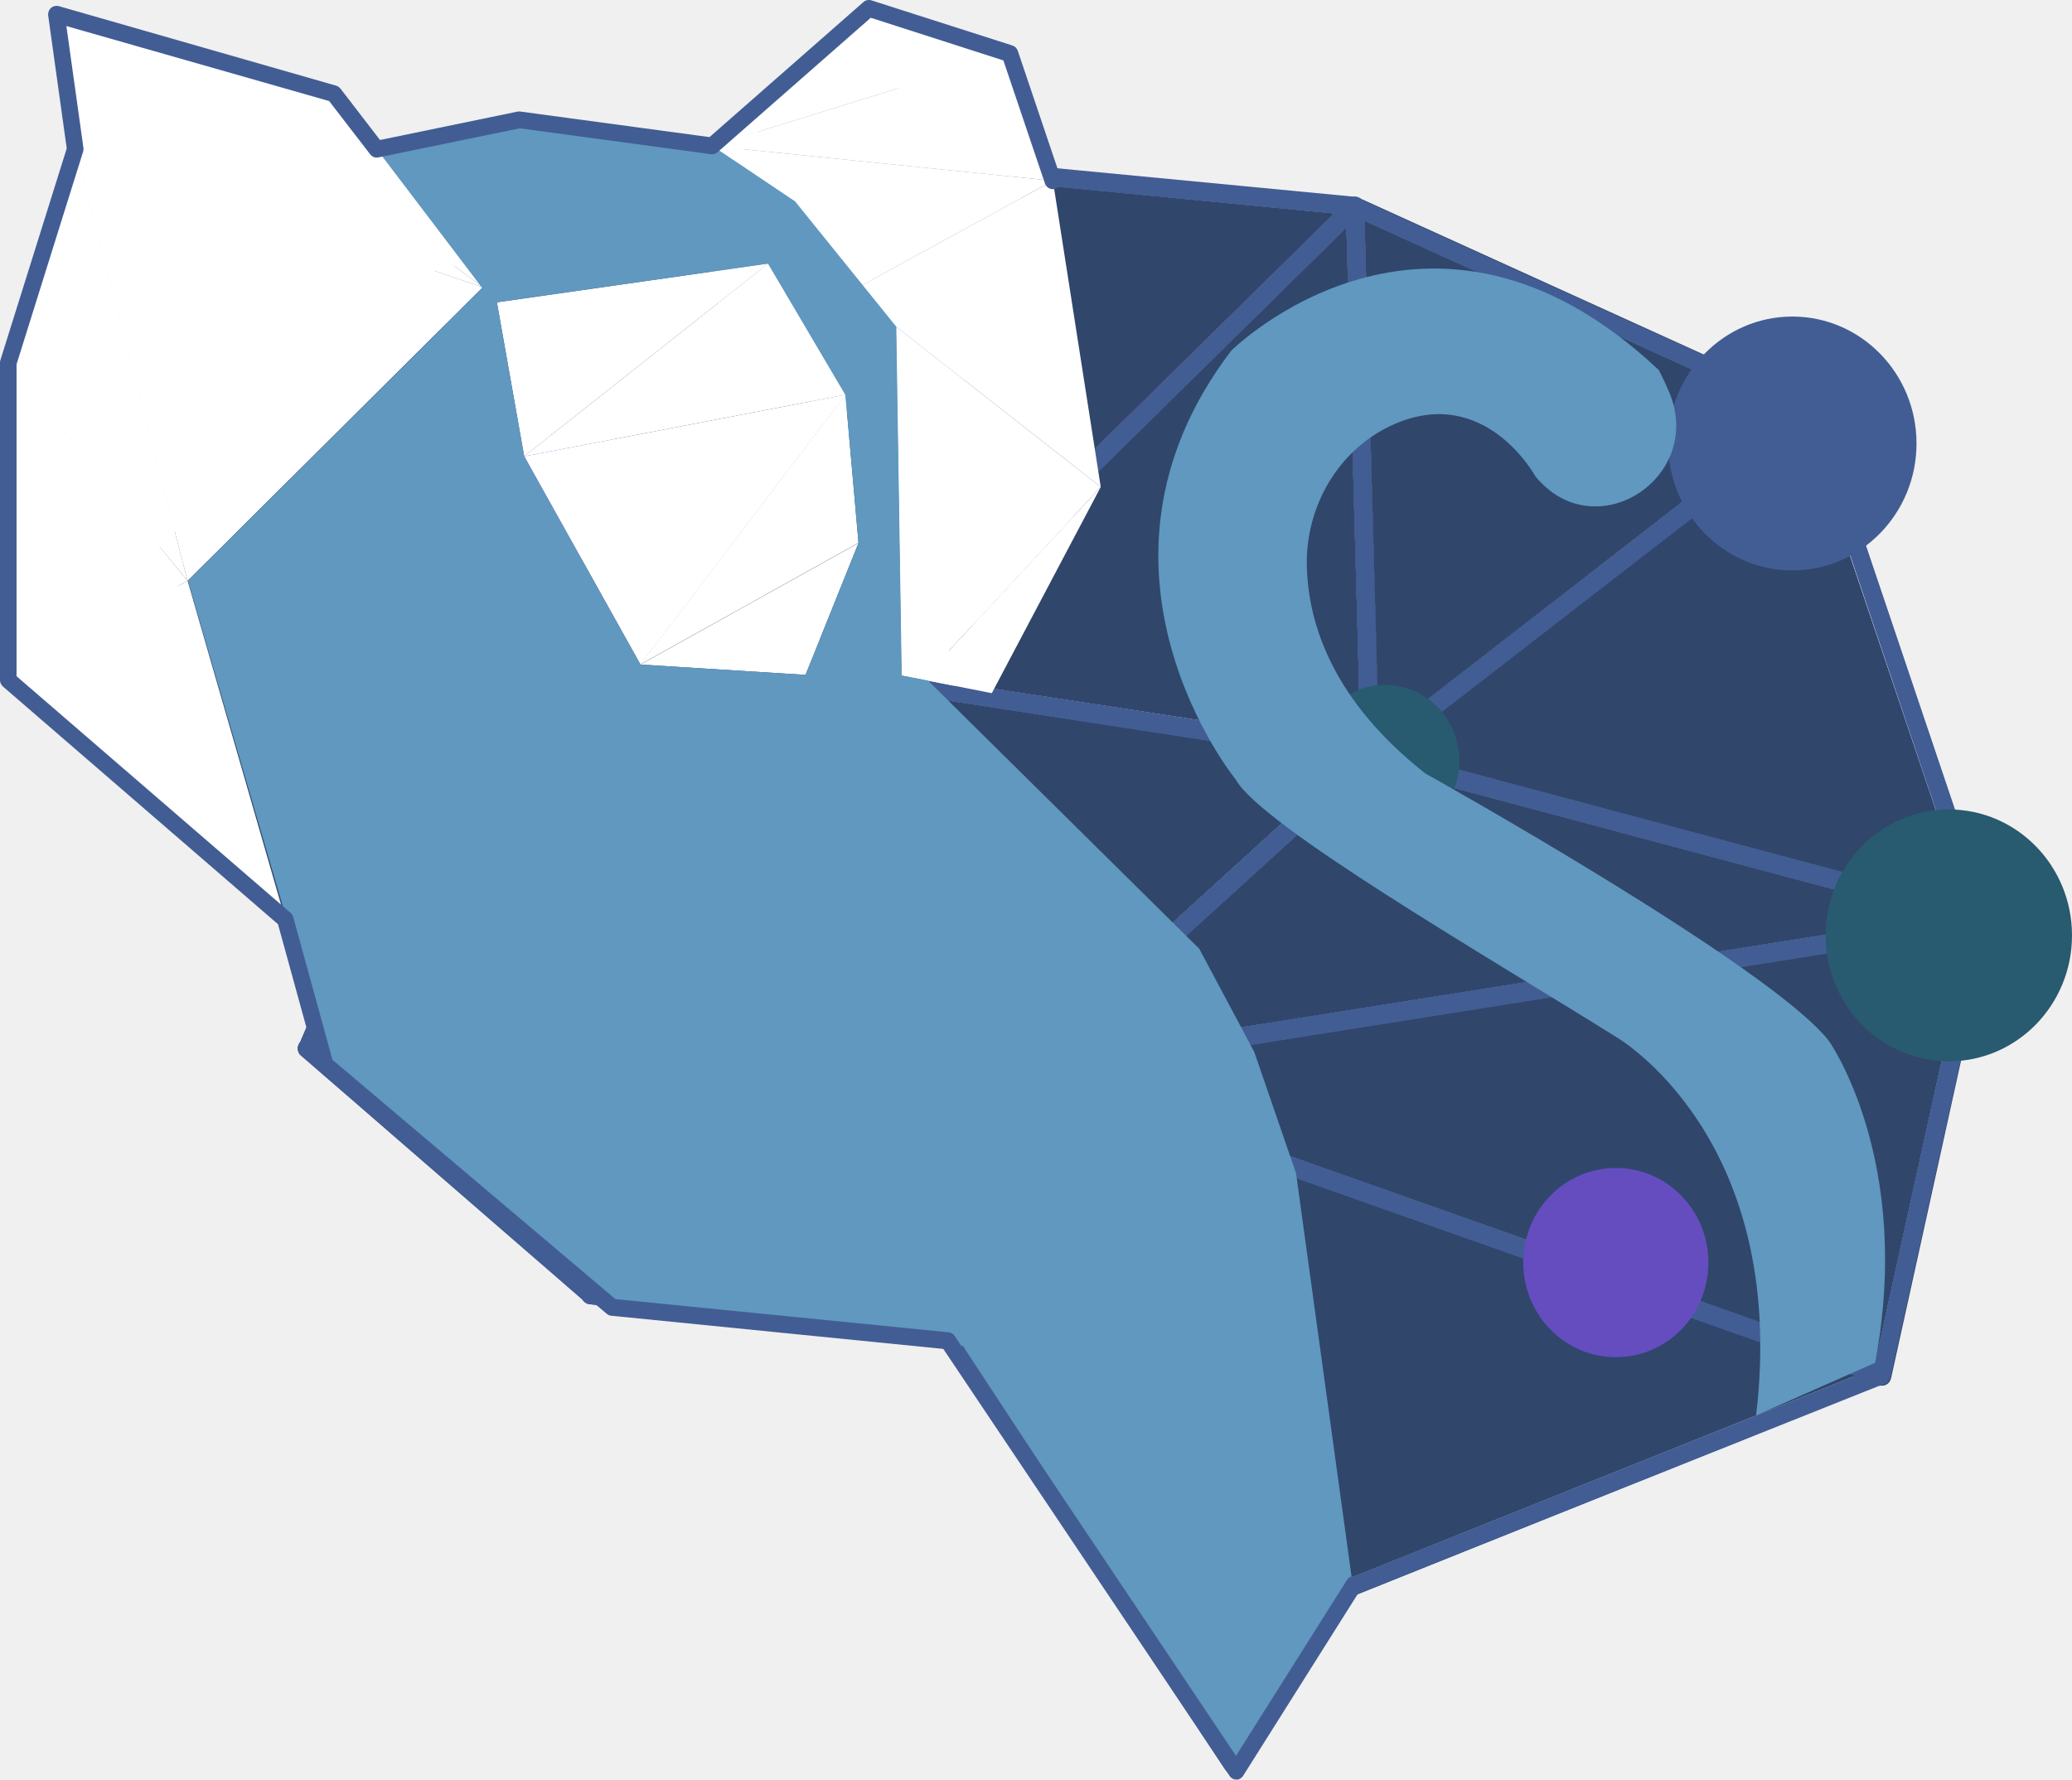
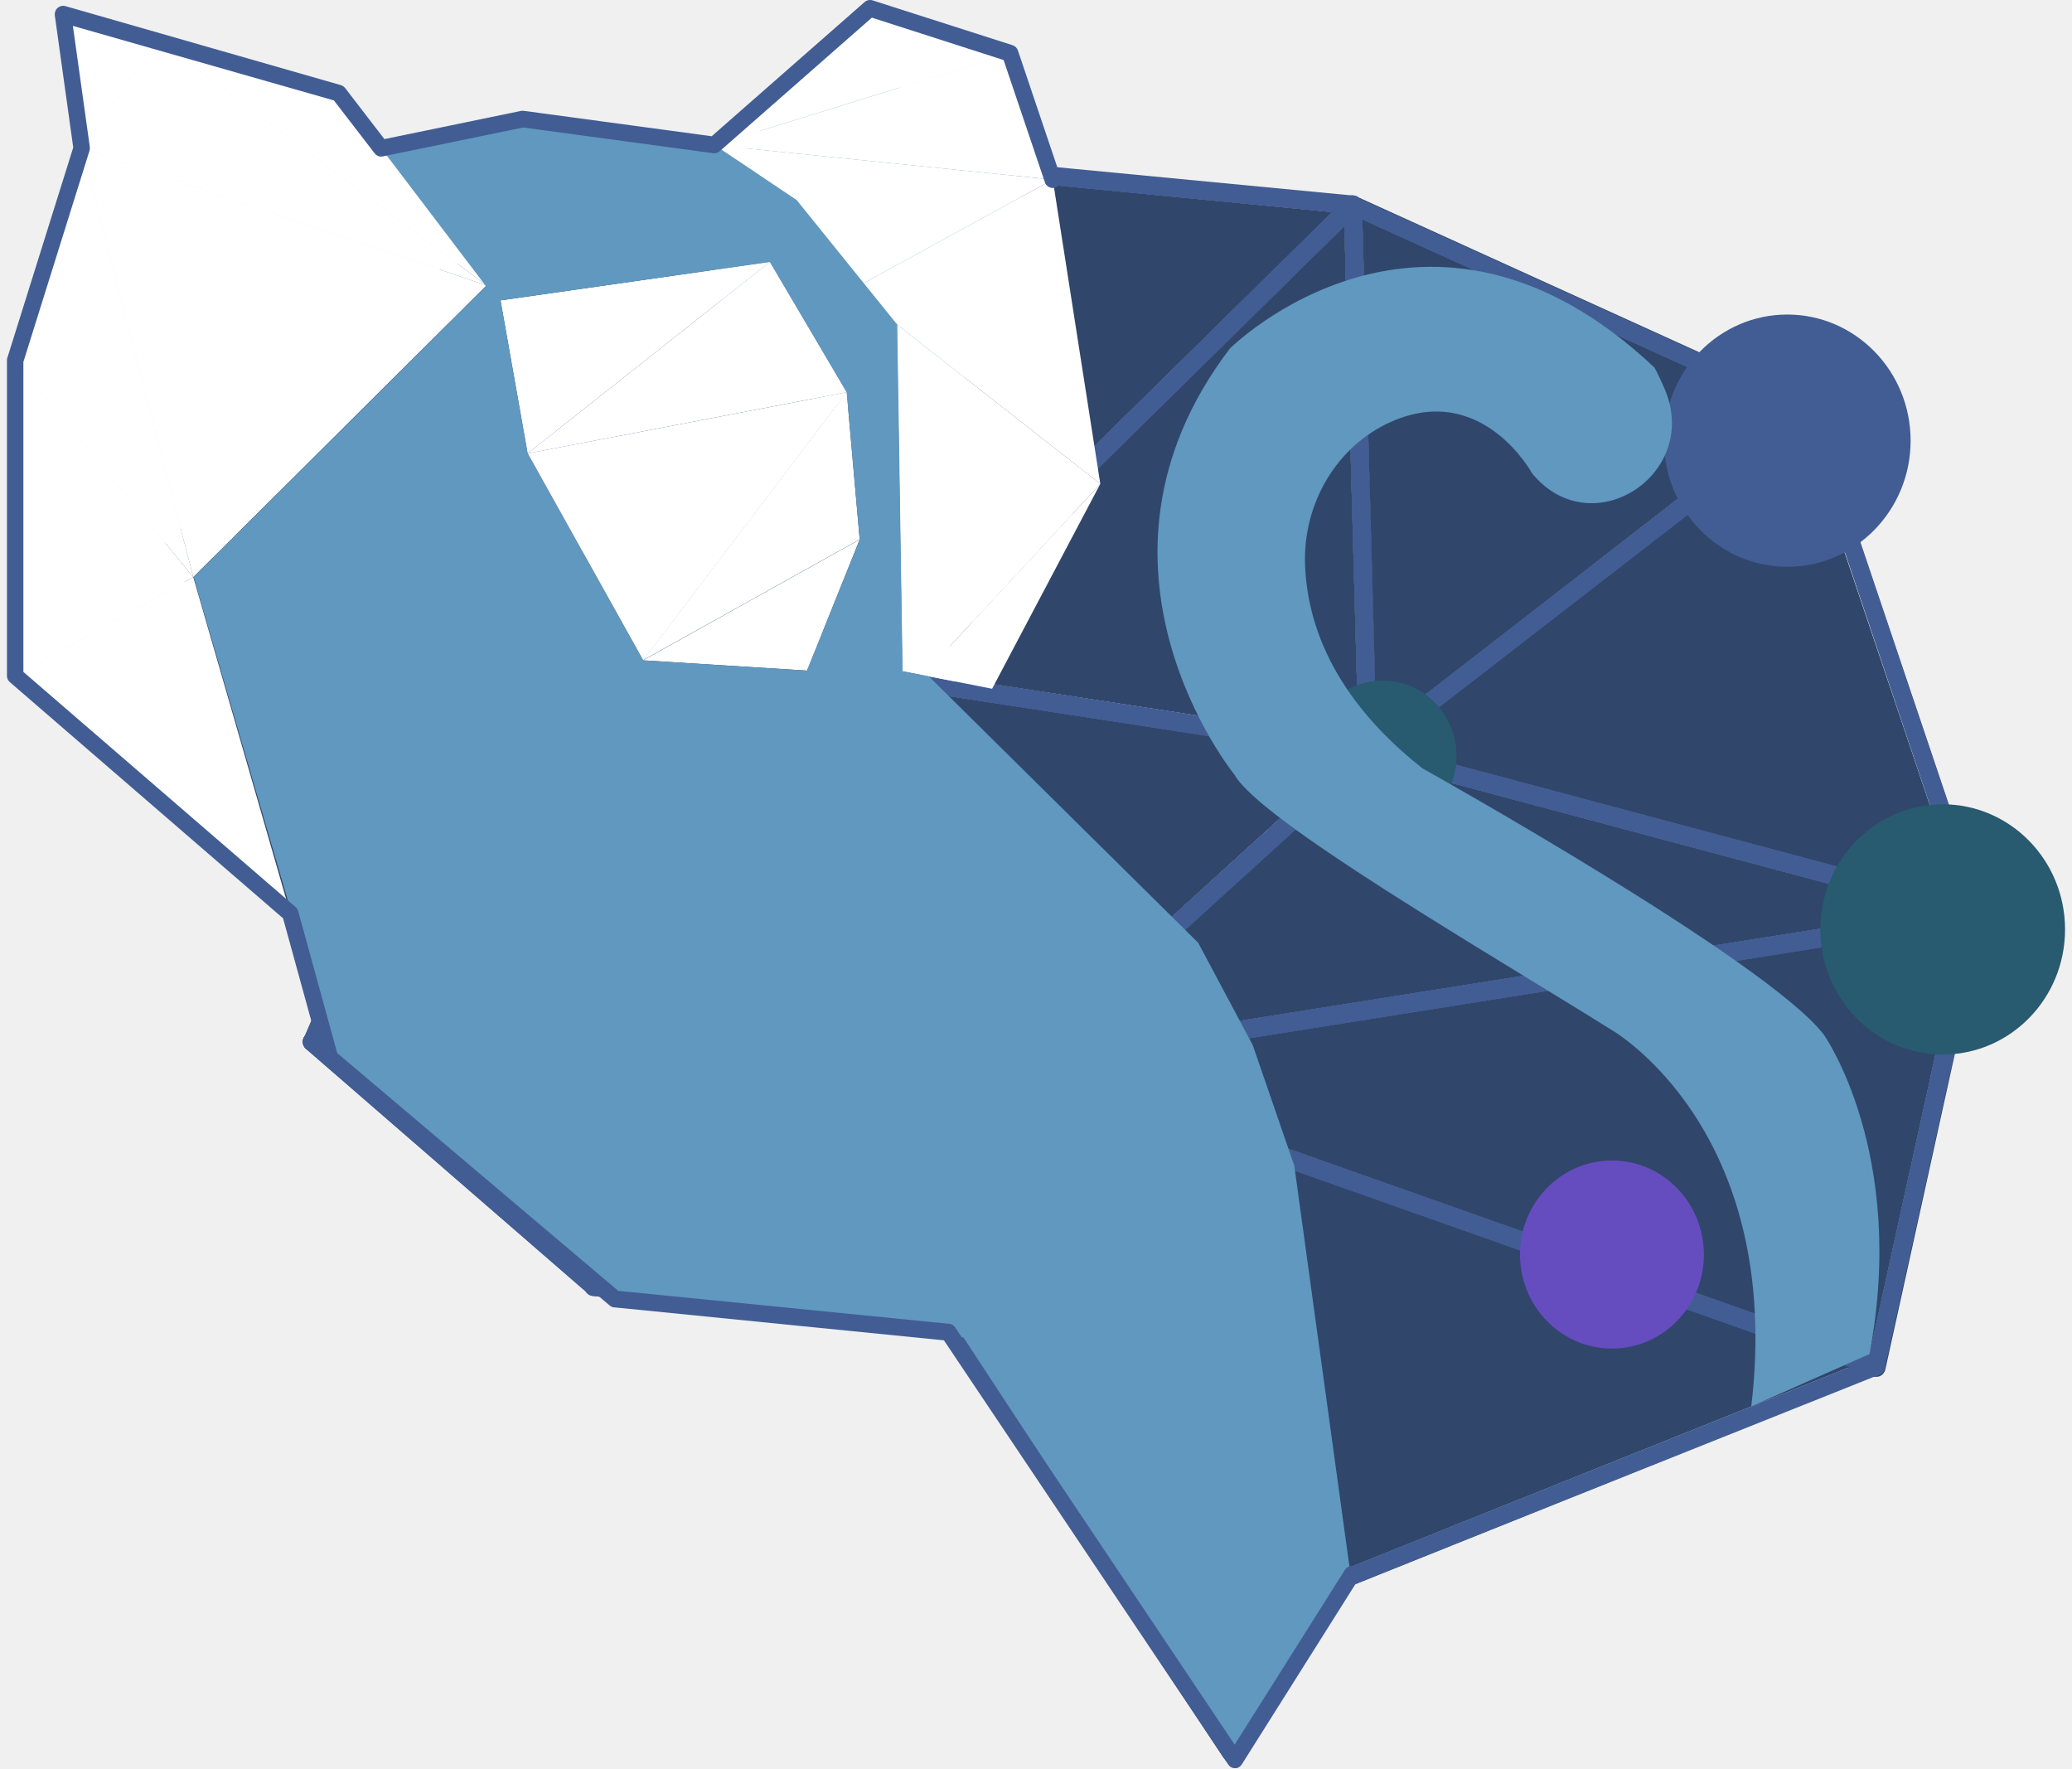
- <svg xmlns="http://www.w3.org/2000/svg" width="78" height="67" viewBox="0 0 78 67" fill="none">
+ <svg xmlns="http://www.w3.org/2000/svg" width="109" height="93" viewBox="0 0 78 67" fill="none">
  <g clip-path="url(#clip0_4307_1972)">
    <path d="M70.95 51.45L70.589 51.322L39.916 40.488L39.168 40.182L38.757 40.061H38.588C38.538 40.042 38.476 40.042 38.426 40.061H38.314L38.27 40.106V40.163C38.27 40.163 38.27 40.227 38.27 40.259V40.335L38.339 40.45L38.401 40.565L38.645 40.972L48.998 58.919L49.789 60.27C49.82 60.321 49.87 60.366 49.92 60.398H50.182L50.282 60.359L70.919 52.074H70.963C71.006 52.049 71.044 52.017 71.069 51.979C71.1 51.941 71.118 51.896 71.131 51.845V51.762C71.131 51.698 71.118 51.635 71.081 51.577C71.05 51.52 71 51.475 70.95 51.45ZM50.232 59.652L39.28 40.992L69.822 51.826L50.232 59.652Z" fill="#30466B" />
    <path d="M69.841 51.8L50.232 59.652L39.28 40.992L69.841 51.8Z" fill="#30466B" />
    <path d="M74.952 34.523C74.952 34.523 74.952 34.491 74.952 34.472C74.927 34.408 74.884 34.357 74.828 34.319C74.79 34.293 74.747 34.274 74.703 34.268C74.659 34.255 74.622 34.255 74.578 34.268L72.951 34.529L39.623 39.819L38.745 39.959L38.508 39.997H38.34L38.296 40.042C38.296 40.042 38.296 40.106 38.296 40.138V40.169C38.296 40.169 38.327 40.214 38.346 40.227L38.402 40.271H38.452L38.539 40.303L38.757 40.819L39.312 41.017L69.854 51.851L70.739 52.17H70.851C70.913 52.17 70.969 52.157 71.019 52.125C71.063 52.1 71.1 52.068 71.125 52.03C71.156 51.991 71.175 51.947 71.188 51.896L74.965 34.752V34.72C74.977 34.689 74.983 34.657 74.977 34.618C74.977 34.587 74.965 34.548 74.952 34.523ZM70.589 51.322L39.916 40.488L74.198 35.052L70.589 51.322Z" fill="#30466B" />
    <path d="M74.173 35.039L70.589 51.322L39.916 40.475L74.173 35.039Z" fill="#30466B" />
    <path d="M74.952 34.523L68.544 15.531C68.544 15.531 68.544 15.499 68.544 15.486C68.544 15.467 68.544 15.448 68.544 15.429L68.507 15.385L68.445 15.334L68.37 15.302C68.32 15.283 68.264 15.283 68.208 15.295C68.152 15.308 68.102 15.327 68.058 15.359L67.597 15.722L59.718 21.7L51.902 27.761L51.484 28.086L51.366 28.175C51.329 28.207 51.304 28.252 51.285 28.296C51.266 28.341 51.254 28.392 51.254 28.437C51.254 28.5 51.273 28.564 51.31 28.615C51.341 28.666 51.391 28.711 51.447 28.742H51.547L51.69 28.781L72.951 34.459L74.547 34.886H74.771L74.833 34.848C74.833 34.848 74.871 34.822 74.883 34.803C74.902 34.784 74.914 34.765 74.927 34.746C74.927 34.727 74.927 34.708 74.927 34.689V34.612C74.927 34.612 74.952 34.555 74.952 34.523ZM52.351 28.296L68.052 16.137L74.11 34.102L52.351 28.296Z" fill="#30466B" />
    <path d="M74.086 34.102L52.351 28.296L68.027 16.137L74.086 34.102Z" fill="#30466B" />
    <path d="M74.952 34.523C74.952 34.523 74.952 34.491 74.952 34.472C74.927 34.408 74.883 34.357 74.827 34.319C74.796 34.294 74.759 34.274 74.722 34.268L74.098 34.102L52.351 28.296L51.915 28.182L51.691 28.124H51.647C51.597 28.112 51.553 28.118 51.504 28.124C51.46 28.137 51.416 28.163 51.379 28.194L51.26 28.303L50.83 28.692L38.639 39.736L38.377 39.978L38.321 40.029H38.283C38.246 40.061 38.215 40.099 38.19 40.144C38.165 40.188 38.152 40.233 38.152 40.284V40.348C38.159 40.418 38.19 40.482 38.24 40.526C38.264 40.565 38.302 40.59 38.346 40.603H38.726L39.013 40.558L39.873 40.424L74.154 34.988L74.653 34.905H74.74L74.802 34.867C74.802 34.867 74.84 34.842 74.852 34.822C74.871 34.803 74.883 34.784 74.896 34.765C74.896 34.746 74.896 34.727 74.896 34.708V34.631C74.921 34.599 74.946 34.561 74.952 34.517V34.523ZM39.605 39.812L51.672 28.845L72.933 34.523L39.605 39.812Z" fill="#30466B" />
    <path d="M72.932 34.523L39.598 39.812L51.672 28.845L72.932 34.523Z" fill="#30466B" />
    <path d="M68.532 15.48C68.532 15.48 68.532 15.448 68.532 15.436C68.532 15.416 68.532 15.397 68.532 15.378L68.495 15.334L68.432 15.283H68.395L51.186 7.463H50.943C50.943 7.463 50.905 7.463 50.886 7.463H50.824C50.824 7.463 50.787 7.482 50.774 7.501C50.718 7.565 50.687 7.654 50.687 7.743V8.54L51.223 28.073V28.494C51.223 28.558 51.242 28.621 51.279 28.672C51.31 28.723 51.36 28.768 51.416 28.8H51.628C51.628 28.8 51.672 28.806 51.697 28.8H51.734L52.276 28.379L68.052 16.137L68.432 15.843C68.482 15.805 68.52 15.761 68.545 15.703C68.57 15.646 68.576 15.588 68.57 15.525L68.532 15.48ZM59.719 21.7L51.902 27.761L51.366 8.317L67.529 15.646L59.719 21.7Z" fill="#30466B" />
    <path d="M67.528 15.646L59.718 21.7L51.902 27.761L51.366 8.31L67.528 15.646Z" fill="#30466B" />
    <path d="M51.908 28.354C51.89 28.303 51.865 28.252 51.827 28.213C51.79 28.175 51.74 28.143 51.69 28.124H51.503L51.223 28.073L33.633 25.352L33.234 25.288L33.004 25.25H32.723V25.288C32.723 25.288 32.723 25.32 32.723 25.339C32.723 25.358 32.723 25.378 32.723 25.397C32.723 25.416 32.723 25.441 32.723 25.46C32.723 25.48 32.723 25.499 32.723 25.518C32.723 25.537 32.723 25.562 32.723 25.581V25.703L32.829 25.983L38.096 39.838L38.171 40.036L38.239 40.22V40.297C38.239 40.297 38.27 40.342 38.289 40.354L38.345 40.399H38.645L38.713 40.335L38.85 40.214L39.081 40.01L39.511 39.615L51.672 28.845L51.778 28.742C51.815 28.711 51.846 28.666 51.865 28.621C51.883 28.577 51.89 28.526 51.89 28.475C51.902 28.437 51.908 28.392 51.908 28.354ZM38.638 39.742L33.428 26.028L50.799 28.711L38.638 39.742Z" fill="#30466B" />
    <path d="M50.799 28.692L38.639 39.742L33.428 26.028L50.799 28.692Z" fill="#30466B" />
    <path d="M51.915 28.182V27.761L51.367 8.317V7.769C51.367 7.731 51.367 7.686 51.367 7.648V7.603C51.367 7.603 51.329 7.552 51.31 7.527H51.017C51.017 7.527 50.98 7.527 50.961 7.527H50.899C50.899 7.527 50.862 7.546 50.849 7.565L50.326 8.075L33.235 24.759L32.836 25.148L32.692 25.295V25.333C32.692 25.333 32.692 25.365 32.692 25.384C32.692 25.403 32.692 25.422 32.692 25.441C32.692 25.46 32.692 25.486 32.692 25.505C32.692 25.524 32.692 25.543 32.692 25.562V25.639C32.724 25.696 32.767 25.741 32.817 25.779H33.041L33.503 25.849L50.799 28.711L51.491 28.813H51.641C51.641 28.813 51.684 28.819 51.709 28.813H51.747C51.784 28.781 51.815 28.736 51.834 28.692C51.853 28.647 51.865 28.596 51.859 28.545L51.915 28.182ZM33.634 25.352L50.687 8.565L51.223 28.073L33.634 25.352Z" fill="#30466B" />
    <path d="M51.223 28.048L33.633 25.352L50.687 8.565L51.223 28.048Z" fill="#30466B" />
    <path d="M51.335 7.641V7.597C51.335 7.597 51.298 7.546 51.279 7.52H51.086L33.01 5.761H32.954C32.954 5.761 32.892 5.761 32.861 5.761L32.773 5.8L32.661 5.768C32.624 5.8 32.599 5.844 32.58 5.889C32.561 5.933 32.549 5.984 32.549 6.029V25.524C32.549 25.524 32.549 25.581 32.549 25.613C32.549 25.69 32.574 25.76 32.617 25.824C32.63 25.843 32.642 25.862 32.661 25.881C32.711 25.926 32.773 25.957 32.842 25.957H33.047L33.216 25.798L33.552 25.467L50.687 8.572L51.223 8.017C51.254 7.985 51.285 7.947 51.304 7.903C51.323 7.858 51.329 7.813 51.329 7.762C51.335 7.724 51.341 7.68 51.335 7.641ZM33.259 24.759V6.405L50.232 8.036L33.259 24.759Z" fill="#30466B" />
    <path d="M50.232 8.036L33.234 24.759V6.392L50.232 8.036Z" fill="#30466B" />
    <path d="M33.197 5.825L33.147 5.768H32.661L31.745 6.685L20.606 18.074L20.288 18.393C20.251 18.431 20.22 18.469 20.201 18.52C20.182 18.584 20.182 18.641 20.201 18.705C20.201 18.73 20.201 18.762 20.201 18.788V18.826C20.201 18.826 20.232 18.864 20.257 18.871L20.357 18.922L20.681 19.151L32.212 25.613L32.611 25.836H32.997L33.041 25.779C33.041 25.779 33.041 25.722 33.041 25.696C33.047 25.664 33.047 25.639 33.041 25.607V6.003C33.11 5.965 33.166 5.901 33.197 5.825ZM21.086 18.571L32.524 6.851V24.995L21.086 18.571Z" fill="#30466B" />
    <path d="M32.549 6.851V24.995L21.086 18.578L32.549 6.851Z" fill="#30466B" />
    <path d="M20.849 18.584V18.514L20.812 18.437L20.643 18.106L16.904 10.828L16.704 10.439C16.679 10.388 16.642 10.35 16.598 10.318C16.555 10.286 16.505 10.267 16.455 10.261H16.318C16.318 10.261 16.268 10.273 16.243 10.293C16.218 10.299 16.199 10.318 16.187 10.337L5.821 20.782C5.821 20.782 5.79 20.821 5.778 20.84C5.778 20.859 5.778 20.878 5.778 20.897C5.778 20.916 5.778 20.929 5.778 20.948C5.759 20.999 5.759 21.05 5.778 21.101H5.722V21.178C5.753 21.235 5.796 21.286 5.846 21.318C5.902 21.35 5.965 21.369 6.027 21.369H6.121L6.507 21.305L19.945 19.1L20.45 19.017H20.631C20.631 19.017 20.681 18.992 20.7 18.979C20.743 18.947 20.781 18.902 20.806 18.852V18.788C20.806 18.788 20.806 18.743 20.806 18.718C20.831 18.679 20.843 18.628 20.849 18.584ZM7.068 20.496L16.318 11.159L20.008 18.393L7.068 20.496Z" fill="#30466B" />
    <path d="M19.989 18.393L7.068 20.515L16.299 11.159L19.989 18.393Z" fill="#30466B" />
    <path d="M33.197 5.825L33.147 5.768H32.898C32.898 5.768 32.835 5.768 32.804 5.768H32.767L16.318 10.229C16.318 10.229 16.268 10.242 16.243 10.261C16.218 10.267 16.2 10.286 16.187 10.305C16.143 10.337 16.112 10.375 16.094 10.426C16.069 10.471 16.056 10.528 16.056 10.579C16.056 10.63 16.069 10.688 16.094 10.732L16.305 11.153L19.995 18.386L20.139 18.673L20.201 18.788V18.826C20.201 18.826 20.232 18.864 20.257 18.871C20.301 18.902 20.345 18.922 20.394 18.934H20.581C20.581 18.934 20.631 18.909 20.65 18.896L20.694 18.858L20.737 18.813L21.011 18.526L32.524 6.851L33.147 6.252C33.209 6.182 33.247 6.099 33.247 6.003C33.247 5.94 33.228 5.876 33.197 5.825ZM20.606 18.074L16.866 10.796L31.738 6.685L20.606 18.074Z" fill="#30466B" />
    <path d="M31.739 6.685L20.607 18.074L16.892 10.796L31.739 6.685Z" fill="#30466B" />
    <path d="M19.946 19.113L11.625 38.468L6.507 21.311L19.946 19.113Z" fill="#30466B" />
    <path d="M33.222 25.486C33.222 25.486 33.222 25.454 33.222 25.435C33.21 25.39 33.185 25.358 33.147 25.333L33.073 25.282H33.023L32.854 25.186L32.524 24.995L21.087 18.578L20.781 18.405L20.681 18.354C20.681 18.354 20.65 18.348 20.631 18.354C20.6 18.354 20.575 18.354 20.544 18.354H20.432C20.388 18.367 20.351 18.386 20.314 18.418C20.276 18.456 20.245 18.495 20.226 18.546L20.164 18.699L19.977 19.126L11.288 39.258C11.238 39.322 11.213 39.398 11.213 39.475C11.213 39.526 11.226 39.577 11.251 39.628C11.276 39.672 11.313 39.711 11.357 39.736C11.375 39.749 11.4 39.761 11.425 39.768H11.631L11.718 39.73L12.653 39.092L32.724 26.117L32.96 25.957L33.048 25.9L33.091 25.843C33.091 25.843 33.091 25.785 33.091 25.76C33.097 25.728 33.097 25.703 33.091 25.671C33.147 25.62 33.197 25.556 33.222 25.486ZM12.342 38.557L20.681 19.151L32.212 25.613L12.342 38.557Z" fill="#30466B" />
    <path d="M32.212 25.613L12.341 38.557L20.681 19.151L32.212 25.613Z" fill="#30466B" />
    <path d="M50.419 60.002C50.413 59.971 50.4 59.939 50.381 59.907L50.232 59.652L39.28 40.992L39.056 40.609L38.938 40.412L38.813 40.195L38.757 40.131L38.707 40.08H38.283L38.239 40.125V40.265L38.152 40.59L38.059 40.934L35.565 49.78L35.497 50.035V50.086C35.491 50.13 35.491 50.175 35.497 50.213C35.503 50.258 35.522 50.296 35.547 50.334V50.373L35.609 50.43L35.684 50.481L37.074 51.431L49.627 60.194L49.895 60.378H50.157C50.194 60.366 50.225 60.34 50.257 60.315L50.3 60.264C50.331 60.206 50.35 60.143 50.35 60.079C50.381 60.06 50.406 60.034 50.419 60.002ZM46.311 57.084L36.095 50.073L38.588 41.189L48.998 58.919L46.311 57.084Z" fill="#30466B" />
    <path d="M48.998 58.925L46.311 57.084L36.095 50.105L38.607 41.221L48.998 58.925Z" fill="#30466B" />
    <path d="M38.832 40.265V40.195L38.757 40.131L38.707 40.08H38.321L38.109 40.188L37.18 40.666L22.32 48.314L22.121 48.422C22.052 48.454 22.003 48.512 21.965 48.582C21.934 48.652 21.922 48.728 21.934 48.798C21.946 48.875 21.984 48.939 22.04 48.99C22.071 49.022 22.108 49.041 22.152 49.053H22.264L35.534 50.557H35.728C35.802 50.557 35.877 50.532 35.933 50.487C35.996 50.443 36.039 50.379 36.058 50.303L36.127 50.054L38.62 41.164L38.757 40.819L38.8 40.679V40.437C38.825 40.386 38.838 40.322 38.832 40.265ZM35.447 49.869L23.417 48.512L37.947 41.023L35.447 49.869Z" fill="#30466B" />
    <path d="M37.947 41.023L35.447 49.869L23.418 48.512L37.947 41.023Z" fill="#30466B" />
    <path d="M38.832 40.265V40.195L38.757 40.061L38.713 39.953L38.632 39.742L33.428 26.028L33.297 25.683L33.234 25.524V25.486C33.234 25.486 33.234 25.454 33.234 25.435C33.216 25.39 33.184 25.358 33.147 25.333L33.072 25.282H32.723L32.599 25.365L32.268 25.581L12.341 38.557L11.394 39.194C11.394 39.194 11.363 39.194 11.35 39.194C11.307 39.233 11.275 39.277 11.257 39.328C11.238 39.392 11.238 39.468 11.257 39.532C11.269 39.589 11.307 39.64 11.35 39.679H11.388C11.388 39.679 11.412 39.679 11.425 39.679H11.531L12.503 39.711L37.136 40.647L38.04 40.679H38.651C38.651 40.679 38.707 40.615 38.726 40.577V40.52C38.763 40.488 38.788 40.45 38.807 40.405C38.825 40.361 38.832 40.316 38.832 40.265ZM15.264 39.245L12.697 39.163L32.723 26.117L37.99 39.972L15.264 39.245Z" fill="#30466B" />
    <path d="M37.99 39.972L15.265 39.245L12.697 39.163L32.724 26.117L37.99 39.972Z" fill="#30466B" />
    <path d="M38.832 40.265V40.195L38.757 40.131L38.707 40.08H37.99L15.265 39.245L12.697 39.163H11.562C11.494 39.163 11.431 39.182 11.375 39.214H11.332C11.288 39.252 11.257 39.296 11.238 39.347C11.219 39.411 11.219 39.487 11.238 39.551C11.251 39.609 11.288 39.66 11.332 39.698L21.928 48.907C21.959 48.939 21.996 48.958 22.04 48.971H22.152C22.202 48.971 22.258 48.958 22.302 48.932L23.336 48.397L37.947 41.023L38.364 40.807L38.526 40.724L38.607 40.679H38.676C38.676 40.679 38.732 40.615 38.751 40.577V40.482C38.801 40.424 38.832 40.348 38.832 40.265ZM22.277 48.314L12.541 39.857L37.136 40.647L22.277 48.314Z" fill="#30466B" />
    <path d="M37.136 40.647L22.277 48.314L12.541 39.857L37.136 40.647Z" fill="#30466B" />
    <path d="M50.419 60.002C50.413 59.971 50.4 59.939 50.382 59.907C50.357 59.862 50.325 59.824 50.282 59.798L48.998 58.919L46.311 57.084L36.096 50.073L35.89 49.927C35.821 49.882 35.74 49.863 35.665 49.869C35.584 49.876 35.51 49.914 35.453 49.971C35.422 50.009 35.397 50.048 35.379 50.092V50.143C35.373 50.188 35.373 50.233 35.379 50.271C35.385 50.315 35.404 50.354 35.429 50.392V50.43L35.491 50.532L46.087 66.573C46.118 66.624 46.162 66.662 46.212 66.688C46.261 66.713 46.318 66.726 46.374 66.726C46.43 66.726 46.492 66.707 46.542 66.681C46.592 66.65 46.636 66.611 46.66 66.554L50.269 60.315L50.313 60.238C50.344 60.181 50.363 60.117 50.363 60.053C50.388 60.041 50.407 60.022 50.419 60.002ZM46.399 65.776L36.968 51.545L49.627 60.194L46.399 65.776Z" fill="#30466B" />
    <path d="M49.627 60.2L46.399 65.776L36.968 51.545L49.627 60.2Z" fill="#30466B" />
    <path d="M49.795 60.27L38.202 40.514C38.158 40.456 38.14 40.38 38.14 40.31C38.14 40.239 38.165 40.163 38.202 40.106C38.246 40.048 38.302 40.01 38.37 39.991C38.439 39.972 38.507 39.972 38.576 39.997L70.919 51.469C70.975 51.501 71.025 51.545 71.056 51.603C71.087 51.66 71.106 51.724 71.106 51.788C71.106 51.851 71.087 51.921 71.056 51.972C71.019 52.03 70.975 52.074 70.919 52.106L50.169 60.391C50.126 60.398 50.088 60.398 50.045 60.391C49.995 60.391 49.951 60.378 49.908 60.359C49.864 60.34 49.827 60.308 49.795 60.27ZM39.28 40.992L50.232 59.652L69.841 51.8L39.28 40.992Z" fill="#425D94" />
    <path d="M70.726 52.112L38.383 40.673C38.308 40.654 38.24 40.603 38.196 40.539C38.153 40.475 38.127 40.392 38.134 40.31C38.134 40.233 38.171 40.157 38.221 40.099C38.271 40.042 38.346 40.004 38.42 39.997L74.572 34.262C74.628 34.249 74.684 34.262 74.74 34.274C74.796 34.293 74.84 34.325 74.877 34.37C74.915 34.408 74.946 34.459 74.958 34.517C74.977 34.574 74.977 34.631 74.958 34.689L71.162 51.858C71.15 51.909 71.131 51.953 71.1 51.991C71.069 52.03 71.032 52.062 70.994 52.087C70.944 52.119 70.882 52.132 70.826 52.132C70.788 52.132 70.757 52.125 70.72 52.112H70.726ZM39.916 40.475L70.589 51.309L74.173 35.02L39.916 40.475Z" fill="#425D94" />
    <path d="M74.534 34.95L51.472 28.794C51.41 28.781 51.354 28.742 51.31 28.698C51.267 28.653 51.236 28.59 51.223 28.526C51.211 28.462 51.217 28.392 51.242 28.335C51.267 28.271 51.304 28.22 51.354 28.175L67.996 15.283C68.04 15.251 68.09 15.225 68.139 15.219C68.189 15.206 68.245 15.213 68.302 15.225C68.351 15.244 68.401 15.27 68.439 15.308C68.476 15.346 68.507 15.397 68.526 15.448L74.946 34.491C74.965 34.555 74.971 34.618 74.958 34.682C74.946 34.746 74.915 34.803 74.871 34.848C74.84 34.886 74.802 34.912 74.759 34.931C74.715 34.95 74.672 34.963 74.622 34.963L74.534 34.95ZM52.351 28.296L74.086 34.102L68.052 16.137L52.351 28.296Z" fill="#425D94" />
    <path d="M38.489 40.692C38.445 40.692 38.395 40.686 38.358 40.666C38.314 40.647 38.277 40.622 38.246 40.59C38.215 40.558 38.19 40.52 38.171 40.475C38.152 40.431 38.146 40.386 38.146 40.342C38.146 40.278 38.165 40.22 38.196 40.163C38.227 40.112 38.271 40.067 38.321 40.036L51.354 28.194C51.397 28.156 51.447 28.131 51.503 28.118C51.559 28.105 51.616 28.105 51.672 28.118L74.734 34.268C74.809 34.287 74.883 34.332 74.927 34.402C74.977 34.465 74.996 34.548 74.996 34.631C74.996 34.714 74.958 34.791 74.902 34.848C74.846 34.905 74.771 34.944 74.696 34.956L38.576 40.692H38.495H38.489ZM51.672 28.845L39.598 39.812L72.933 34.523L51.672 28.845Z" fill="#425D94" />
    <path d="M51.428 28.774C51.372 28.749 51.322 28.704 51.291 28.647C51.26 28.596 51.241 28.532 51.235 28.468L50.668 7.769C50.668 7.711 50.674 7.648 50.705 7.597C50.73 7.546 50.774 7.501 50.818 7.469C50.867 7.444 50.923 7.425 50.98 7.425C51.036 7.425 51.092 7.437 51.142 7.469L68.332 15.276C68.388 15.302 68.438 15.34 68.469 15.391C68.507 15.442 68.532 15.499 68.538 15.557C68.544 15.62 68.538 15.678 68.513 15.735C68.488 15.793 68.451 15.837 68.401 15.875L51.777 28.711C51.715 28.755 51.647 28.781 51.572 28.781C51.522 28.787 51.472 28.781 51.422 28.781L51.428 28.774ZM51.366 8.317L51.902 27.767L67.528 15.659L51.366 8.317Z" fill="#425D94" />
    <path d="M38.414 40.686C38.358 40.673 38.314 40.641 38.271 40.609C38.227 40.571 38.196 40.526 38.177 40.469L32.567 25.715C32.549 25.658 32.542 25.594 32.549 25.537C32.561 25.48 32.586 25.422 32.623 25.371C32.661 25.32 32.711 25.282 32.767 25.263C32.823 25.237 32.885 25.231 32.941 25.244L51.641 28.112C51.703 28.124 51.765 28.15 51.815 28.194C51.865 28.239 51.902 28.296 51.921 28.36C51.94 28.424 51.94 28.494 51.921 28.558C51.902 28.621 51.871 28.679 51.821 28.723L38.757 40.609C38.694 40.666 38.614 40.698 38.526 40.698H38.414V40.686ZM33.428 26.028L38.638 39.742L50.799 28.711L33.428 26.028Z" fill="#425D94" />
    <path d="M51.528 28.806L32.829 25.938C32.767 25.926 32.705 25.9 32.655 25.855C32.605 25.811 32.567 25.76 32.549 25.696C32.53 25.632 32.53 25.569 32.549 25.505C32.567 25.441 32.599 25.384 32.642 25.339L50.762 7.495C50.811 7.45 50.867 7.418 50.936 7.405C51.005 7.393 51.067 7.405 51.129 7.425C51.192 7.45 51.242 7.495 51.279 7.546C51.316 7.603 51.335 7.667 51.341 7.737L51.908 28.437C51.908 28.488 51.908 28.539 51.883 28.583C51.865 28.628 51.834 28.672 51.796 28.704C51.734 28.762 51.653 28.794 51.566 28.794L51.528 28.806ZM33.633 25.346L51.223 28.073L50.687 8.565L33.633 25.346Z" fill="#425D94" />
    <path d="M32.885 25.945C32.836 25.945 32.792 25.945 32.748 25.926C32.705 25.907 32.661 25.881 32.63 25.849C32.599 25.817 32.568 25.773 32.549 25.728C32.53 25.683 32.524 25.633 32.524 25.588C32.524 25.569 32.524 25.543 32.524 25.524V6.003C32.53 5.959 32.549 5.908 32.574 5.87C32.599 5.831 32.63 5.793 32.667 5.768C32.705 5.736 32.742 5.71 32.792 5.698C32.836 5.685 32.885 5.678 32.929 5.678L51.042 7.412C51.111 7.412 51.173 7.444 51.223 7.482C51.273 7.527 51.316 7.578 51.335 7.648C51.354 7.711 51.36 7.782 51.348 7.845C51.335 7.909 51.298 7.973 51.248 8.017L33.147 25.843C33.085 25.907 32.998 25.945 32.91 25.945H32.885ZM33.241 6.405V24.766L50.232 8.036L33.241 6.405Z" fill="#425D94" />
    <path d="M32.723 25.9L20.351 18.973C20.307 18.947 20.264 18.909 20.232 18.864C20.201 18.82 20.183 18.769 20.176 18.711C20.17 18.66 20.176 18.603 20.189 18.552C20.207 18.501 20.232 18.45 20.27 18.412L32.655 5.768C32.705 5.717 32.761 5.685 32.829 5.672C32.898 5.659 32.966 5.672 33.029 5.691C33.091 5.717 33.147 5.761 33.185 5.819C33.222 5.876 33.241 5.946 33.241 6.016V25.588C33.241 25.652 33.228 25.709 33.197 25.766C33.166 25.817 33.122 25.862 33.072 25.894C33.023 25.926 32.96 25.945 32.898 25.945C32.836 25.945 32.779 25.926 32.723 25.9ZM21.086 18.578L32.524 24.995V6.851L21.086 18.578Z" fill="#425D94" />
    <path d="M5.759 21.19C5.728 21.127 5.715 21.05 5.728 20.974C5.74 20.904 5.772 20.834 5.821 20.782L16.149 10.324C16.187 10.286 16.237 10.254 16.287 10.242C16.337 10.222 16.393 10.222 16.442 10.229C16.499 10.235 16.548 10.254 16.592 10.286C16.636 10.318 16.673 10.363 16.692 10.414L20.818 18.514C20.843 18.565 20.855 18.616 20.855 18.673C20.855 18.73 20.843 18.781 20.818 18.832C20.793 18.883 20.756 18.928 20.712 18.96C20.669 18.992 20.619 19.017 20.562 19.024L6.121 21.382H6.064C6.002 21.382 5.94 21.363 5.884 21.331C5.828 21.299 5.784 21.248 5.759 21.19ZM16.318 11.159L7.068 20.515L19.989 18.393L16.318 11.159Z" fill="#425D94" />
    <path d="M20.463 19.011C20.413 18.998 20.363 18.979 20.319 18.947C20.276 18.915 20.238 18.871 20.213 18.826L16.081 10.739C16.062 10.688 16.05 10.637 16.05 10.586C16.05 10.535 16.062 10.484 16.081 10.433C16.1 10.382 16.137 10.337 16.174 10.305C16.218 10.267 16.262 10.242 16.318 10.229L32.804 5.666C32.879 5.647 32.954 5.647 33.029 5.678C33.103 5.71 33.159 5.761 33.197 5.825C33.234 5.895 33.247 5.972 33.234 6.048C33.222 6.125 33.191 6.195 33.141 6.252L20.762 18.909C20.731 18.941 20.693 18.966 20.65 18.985C20.606 19.005 20.562 19.011 20.513 19.011H20.463ZM16.891 10.796L20.631 18.074L31.738 6.685L16.891 10.796Z" fill="#425D94" />
    <path d="M11.556 39.825C11.463 39.825 11.375 39.787 11.313 39.723C11.251 39.66 11.213 39.57 11.213 39.475C11.213 39.398 11.238 39.322 11.288 39.258L20.201 18.514C20.22 18.469 20.251 18.431 20.282 18.399C20.32 18.367 20.357 18.342 20.407 18.323C20.451 18.303 20.494 18.291 20.544 18.291C20.594 18.291 20.638 18.303 20.681 18.323L33.054 25.282C33.11 25.314 33.154 25.352 33.185 25.409C33.216 25.46 33.235 25.524 33.235 25.581C33.235 25.639 33.222 25.703 33.197 25.753C33.172 25.805 33.129 25.855 33.079 25.887L11.756 39.774C11.7 39.812 11.637 39.825 11.569 39.825H11.556ZM20.681 19.151L12.342 38.557L32.219 25.613L20.681 19.151Z" fill="#425D94" />
    <path d="M49.895 60.385L35.503 50.545C35.441 50.507 35.397 50.443 35.372 50.373C35.347 50.303 35.347 50.226 35.372 50.156L38.171 40.246C38.19 40.182 38.227 40.125 38.277 40.08C38.327 40.036 38.389 40.004 38.458 39.991C38.526 39.985 38.595 39.991 38.651 40.023C38.713 40.055 38.763 40.099 38.8 40.163L50.388 59.939C50.431 60.009 50.444 60.092 50.437 60.168C50.425 60.251 50.388 60.321 50.331 60.378C50.269 60.442 50.182 60.474 50.095 60.474C50.026 60.461 49.958 60.436 49.901 60.385H49.895ZM36.095 50.105L49.004 58.925L38.607 41.215L36.095 50.105Z" fill="#425D94" />
    <path d="M35.641 50.602L22.196 49.105C22.121 49.098 22.053 49.066 21.997 49.015C21.94 48.964 21.903 48.894 21.89 48.818C21.878 48.741 21.89 48.665 21.922 48.601C21.953 48.531 22.009 48.48 22.078 48.442L38.346 40.048C38.408 40.017 38.47 40.004 38.539 40.017C38.608 40.023 38.67 40.055 38.72 40.093C38.77 40.138 38.807 40.195 38.826 40.259C38.844 40.322 38.844 40.392 38.826 40.456L36.027 50.379C36.008 50.449 35.965 50.513 35.902 50.564C35.84 50.608 35.772 50.634 35.697 50.634L35.641 50.602ZM23.418 48.518L35.447 49.869L37.941 41.017L23.418 48.518Z" fill="#425D94" />
    <path d="M38.489 40.692L11.556 39.825C11.481 39.825 11.412 39.8 11.356 39.755C11.3 39.711 11.257 39.647 11.238 39.57C11.219 39.5 11.219 39.424 11.244 39.354C11.269 39.284 11.319 39.226 11.381 39.182L32.705 25.295C32.748 25.269 32.798 25.25 32.848 25.244C32.898 25.237 32.947 25.244 32.997 25.256C33.047 25.269 33.091 25.301 33.128 25.333C33.166 25.371 33.191 25.409 33.209 25.46L38.819 40.214C38.838 40.265 38.844 40.322 38.838 40.38C38.831 40.437 38.813 40.494 38.782 40.539C38.751 40.584 38.707 40.622 38.657 40.654C38.607 40.679 38.551 40.692 38.495 40.692H38.489ZM12.69 39.163L37.99 39.972L32.723 26.117L12.69 39.163Z" fill="#425D94" />
    <path d="M22.009 49.002L11.332 39.742C11.276 39.698 11.238 39.634 11.22 39.558C11.201 39.487 11.207 39.411 11.238 39.347C11.263 39.277 11.307 39.22 11.369 39.182C11.431 39.143 11.5 39.124 11.569 39.124L38.508 39.991C38.583 39.991 38.657 40.023 38.713 40.074C38.769 40.125 38.813 40.188 38.832 40.265C38.85 40.342 38.844 40.424 38.807 40.494C38.776 40.565 38.72 40.622 38.651 40.654L22.383 49.047C22.339 49.073 22.283 49.085 22.233 49.085C22.152 49.085 22.071 49.06 22.009 49.002ZM12.541 39.857L22.277 48.314L37.136 40.666L12.541 39.857Z" fill="#425D94" />
    <path d="M46.137 66.63L35.41 50.449C35.366 50.379 35.347 50.303 35.354 50.22C35.36 50.137 35.397 50.06 35.453 50.003C35.51 49.946 35.584 49.914 35.665 49.901C35.746 49.895 35.821 49.914 35.89 49.959L50.282 59.798C50.357 59.849 50.406 59.926 50.425 60.015C50.444 60.104 50.425 60.194 50.382 60.27L46.717 66.643C46.685 66.694 46.648 66.739 46.598 66.771C46.548 66.802 46.492 66.815 46.43 66.815C46.367 66.815 46.311 66.796 46.261 66.764C46.212 66.732 46.168 66.688 46.137 66.63ZM36.968 51.545L46.399 65.776L49.627 60.2L36.968 51.545Z" fill="#425D94" />
    <path d="M22.009 49.002L11.332 39.742C11.276 39.698 11.238 39.634 11.22 39.558C11.201 39.487 11.207 39.411 11.238 39.347C11.263 39.277 11.307 39.22 11.369 39.182C11.431 39.143 11.5 39.124 11.569 39.124L38.508 39.991C38.583 39.991 38.657 40.023 38.713 40.074C38.769 40.125 38.813 40.188 38.832 40.265C38.85 40.342 38.844 40.424 38.807 40.494C38.776 40.565 38.72 40.622 38.651 40.654L22.383 49.047C22.339 49.073 22.283 49.085 22.233 49.085C22.152 49.085 22.071 49.06 22.009 49.002ZM12.541 39.857L22.277 48.314L37.136 40.666L12.541 39.857Z" fill="#425D94" />
    <path d="M35.641 50.602L22.196 49.105C22.121 49.098 22.053 49.066 21.997 49.015C21.94 48.964 21.903 48.894 21.89 48.818C21.878 48.741 21.89 48.665 21.922 48.601C21.953 48.531 22.009 48.48 22.078 48.442L38.346 40.048C38.408 40.017 38.47 40.004 38.539 40.017C38.608 40.023 38.67 40.055 38.72 40.093C38.77 40.138 38.807 40.195 38.826 40.259C38.844 40.322 38.844 40.392 38.826 40.456L36.027 50.379C36.008 50.449 35.965 50.513 35.902 50.564C35.84 50.608 35.772 50.634 35.697 50.634L35.641 50.602ZM23.418 48.518L35.447 49.869L37.941 41.017L23.418 48.518Z" fill="#425D94" />
    <path d="M46.137 66.63L35.41 50.449C35.366 50.379 35.347 50.303 35.354 50.22C35.36 50.137 35.397 50.06 35.453 50.003C35.51 49.946 35.584 49.914 35.665 49.901C35.746 49.895 35.821 49.914 35.89 49.959L50.282 59.798C50.357 59.849 50.406 59.926 50.425 60.015C50.444 60.104 50.425 60.194 50.382 60.27L46.717 66.643C46.685 66.694 46.648 66.739 46.598 66.771C46.548 66.802 46.492 66.815 46.43 66.815C46.367 66.815 46.311 66.796 46.261 66.764C46.212 66.732 46.168 66.688 46.137 66.63ZM36.968 51.545L46.399 65.776L49.627 60.2L36.968 51.545Z" fill="#425D94" />
    <path d="M70.726 52.112L38.383 40.673C38.308 40.654 38.24 40.603 38.196 40.539C38.153 40.475 38.127 40.392 38.134 40.31C38.134 40.233 38.171 40.157 38.221 40.099C38.271 40.042 38.346 40.004 38.42 39.997L74.572 34.262C74.628 34.249 74.684 34.262 74.74 34.274C74.796 34.293 74.84 34.325 74.877 34.37C74.915 34.408 74.946 34.459 74.958 34.517C74.977 34.574 74.977 34.631 74.958 34.689L71.162 51.858C71.15 51.909 71.131 51.953 71.1 51.991C71.069 52.03 71.032 52.062 70.994 52.087C70.944 52.119 70.882 52.132 70.826 52.132C70.788 52.132 70.757 52.125 70.72 52.112H70.726ZM39.916 40.475L70.589 51.309L74.173 35.02L39.916 40.475Z" fill="#425D94" />
    <path d="M38.489 40.692C38.445 40.692 38.395 40.686 38.358 40.666C38.314 40.647 38.277 40.622 38.246 40.59C38.215 40.558 38.19 40.52 38.171 40.475C38.152 40.431 38.146 40.386 38.146 40.342C38.146 40.278 38.165 40.22 38.196 40.163C38.227 40.112 38.271 40.067 38.321 40.036L51.354 28.194C51.397 28.156 51.447 28.131 51.503 28.118C51.559 28.105 51.616 28.105 51.672 28.118L74.734 34.268C74.809 34.287 74.883 34.332 74.927 34.402C74.977 34.465 74.996 34.548 74.996 34.631C74.996 34.714 74.958 34.791 74.902 34.848C74.846 34.905 74.771 34.944 74.696 34.956L38.576 40.692H38.495H38.489ZM51.672 28.845L39.598 39.812L72.933 34.523L51.672 28.845Z" fill="#425D94" />
    <path d="M32.724 15.506C36.039 15.506 38.732 12.752 38.732 9.362C38.732 5.972 36.039 3.218 32.724 3.218C29.407 3.218 26.715 5.972 26.715 9.362C26.715 12.752 29.407 15.506 32.724 15.506Z" fill="#5E7EB9" />
    <path d="M67.473 21.477C70.053 21.477 72.147 19.336 72.147 16.697C72.147 14.059 70.053 11.918 67.473 11.918C64.892 11.918 62.798 14.059 62.798 16.697C62.798 19.336 64.892 21.477 67.473 21.477Z" fill="#425D94" />
    <path d="M20.694 21.337C22.028 21.337 23.112 20.228 23.112 18.864C23.112 17.5 22.028 16.392 20.694 16.392C19.36 16.392 18.275 17.5 18.275 18.864C18.275 20.228 19.36 21.337 20.694 21.337Z" fill="#654DC0" />
    <path d="M52.139 31.508C53.685 31.508 54.938 30.227 54.938 28.647C54.938 27.066 53.685 25.785 52.139 25.785C50.594 25.785 49.341 27.066 49.341 28.647C49.341 30.227 50.594 31.508 52.139 31.508Z" fill="#285A70" />
    <path d="M73.362 39.959C75.924 39.959 78 37.837 78 35.218C78 32.598 75.924 30.476 73.362 30.476C70.801 30.476 68.725 32.598 68.725 35.218C68.725 37.837 70.801 39.959 73.362 39.959Z" fill="#285A70" />
    <path d="M60.828 51.099C62.754 51.099 64.312 49.506 64.312 47.537C64.312 45.567 62.754 43.974 60.828 43.974C58.902 43.974 57.344 45.567 57.344 47.537C57.344 49.506 58.902 51.099 60.828 51.099Z" fill="#654DC0" />
    <path d="M18.705 11.382L19.733 17.182L28.915 9.923L18.705 11.382Z" fill="white" />
    <path d="M24.109 25.021L32.318 20.445L30.324 25.409L24.109 25.021Z" fill="white" />
    <path d="M31.826 14.856L24.109 25.014L32.318 20.438L31.826 14.856Z" fill="white" />
    <path d="M28.915 9.923L31.826 14.862L19.734 17.182L28.915 9.923Z" fill="white" />
    <path d="M2.836 5.615L2.125 0.542L5.709 1.498L2.836 5.615Z" fill="white" />
    <path d="M5.709 1.498L12.572 3.537L18.175 10.815L5.709 1.498Z" fill="white" />
    <path d="M7.062 21.866L2.836 5.615L18.175 10.815L7.062 21.866Z" fill="white" />
    <path d="M0.312 13.664V25.607L7.062 21.866L0.312 13.664Z" fill="white" />
    <path d="M18.175 10.815L2.836 5.615L5.709 1.498L18.175 10.815Z" fill="white" />
    <path d="M2.836 5.615L0.312 13.664L7.062 21.866L2.836 5.615Z" fill="white" />
    <path d="M10.739 34.612L0.312 25.607L7.062 21.866L10.739 34.612Z" fill="white" />
    <path d="M32.3 10.821L39.636 6.806L26.814 5.5L29.925 7.59L32.3 10.821Z" fill="white" />
    <path d="M26.814 5.5L32.711 0.319L38.021 2.02L26.814 5.494V5.5Z" fill="white" />
    <path d="M34.718 25.581L41.437 18.335L33.727 12.294L34.718 25.581Z" fill="white" />
    <path d="M33.933 25.435L35.94 25.824L33.727 12.294L33.933 25.428V25.435Z" fill="white" />
    <path d="M36.594 23.561L40.396 19.457L33.833 12.791L36.588 23.555L36.594 23.561Z" fill="white" />
    <path d="M32.972 11.567L33.727 12.294L41.437 18.335L39.636 6.806L32.299 10.822L32.972 11.567Z" fill="white" />
    <path d="M26.814 5.5L39.636 6.806L38.021 2.02L26.814 5.494V5.5Z" fill="white" />
    <path d="M34.718 25.581L37.336 26.098L41.437 18.335L34.718 25.581Z" fill="white" />
    <path d="M66.108 53.291C67.354 42.776 60.828 39.035 60.828 39.035C56.029 36.033 47.483 31.088 46.517 29.348C46.517 29.348 40.078 21.433 46.349 13.205C46.349 13.205 53.797 5.78 62.443 13.931C62.443 13.931 62.617 14.25 62.835 14.76C64.175 17.947 60.142 20.61 57.88 18.029C57.855 17.997 57.824 17.966 57.799 17.934C57.799 17.934 55.916 14.46 52.47 15.977C50.394 16.895 49.116 19.075 49.197 21.394C49.272 23.542 50.195 26.397 53.654 29.119C53.654 29.119 66.693 36.39 68.856 39.201C68.856 39.201 72.029 43.694 70.589 51.309" fill="#6098BF" />
    <path d="M48.78 44.146L47.215 39.602L45.146 35.721L34.936 25.626L33.945 25.435L33.74 12.3L29.937 7.59L26.827 5.5L19.572 4.518L14.193 5.627L18.157 10.847L7.075 21.866L12.323 39.876L23.05 49.219L36.252 50.679L39.299 55.325L46.548 66.681L50.98 60.092L48.786 44.146H48.78ZM24.11 25.021L19.734 17.182L18.706 11.382L28.915 9.923L31.826 14.862L32.318 20.445L30.324 25.409L24.11 25.021Z" fill="#6098BF" />
    <path d="M19.74 17.182L31.832 14.862L24.115 25.021L19.74 17.182Z" fill="white" />
    <path d="M46.542 67C46.436 67 46.343 66.949 46.286 66.86L35.51 50.787L23.012 49.538C22.95 49.538 22.894 49.506 22.844 49.468L12.042 40.329C11.992 40.291 11.955 40.233 11.943 40.169L10.465 34.797L0.112 25.849C0.044 25.792 0 25.703 0 25.607V13.664C0 13.632 0 13.6 0.012 13.568L2.512 5.589L1.814 0.586C1.801 0.478 1.839 0.37 1.92 0.3C2.001 0.229 2.107 0.204 2.206 0.229L12.653 3.225C12.715 3.244 12.771 3.282 12.815 3.333L14.305 5.271L19.491 4.2C19.522 4.2 19.559 4.193 19.59 4.2L26.709 5.162L32.505 0.076C32.586 0.006 32.698 -0.019 32.804 0.013L38.115 1.714C38.208 1.746 38.283 1.816 38.314 1.912L39.929 6.698C39.985 6.864 39.898 7.049 39.736 7.106C39.573 7.163 39.393 7.074 39.337 6.908L37.772 2.275L32.779 0.669L27.014 5.729C26.945 5.787 26.858 5.819 26.771 5.806L19.565 4.831L14.242 5.927C14.13 5.952 14.012 5.908 13.937 5.812L12.391 3.805L2.499 0.981L3.141 5.57C3.148 5.615 3.141 5.666 3.129 5.71L0.623 13.715V25.46L10.939 34.37C10.989 34.408 11.02 34.465 11.039 34.529L12.516 39.902L23.168 48.913L35.715 50.162C35.809 50.169 35.89 50.22 35.94 50.303L46.529 66.108L50.706 59.486C50.799 59.34 50.992 59.295 51.136 59.391C51.279 59.486 51.323 59.684 51.229 59.83L46.797 66.86C46.741 66.949 46.642 67.006 46.542 67.006V67Z" fill="#425D94" />
  </g>
  <defs>
    <clipPath id="clip0_4307_1972">
      <rect width="78" height="67" fill="white" />
    </clipPath>
  </defs>
</svg>
